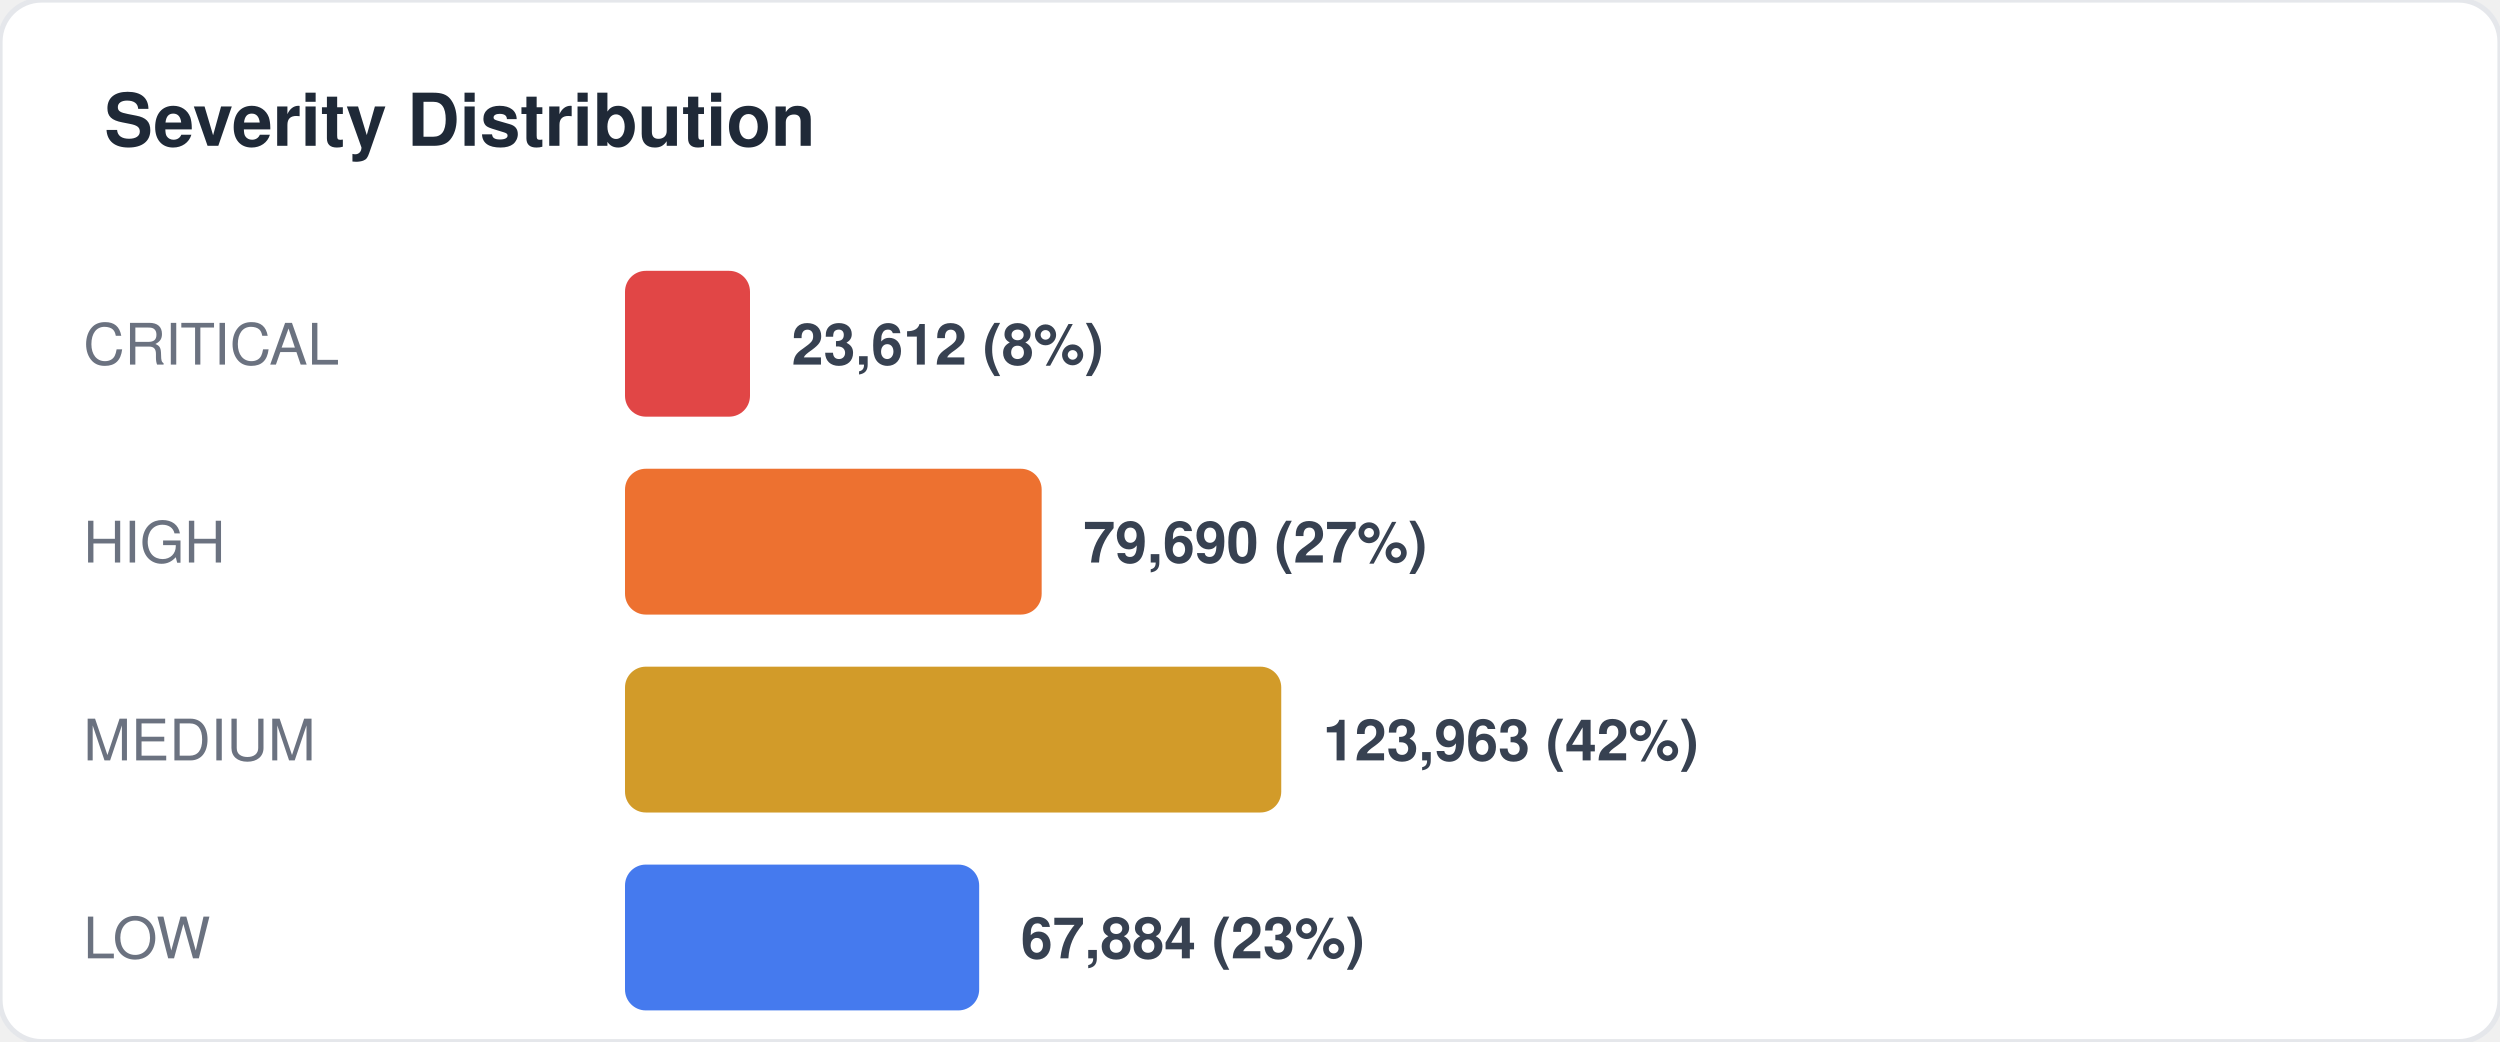
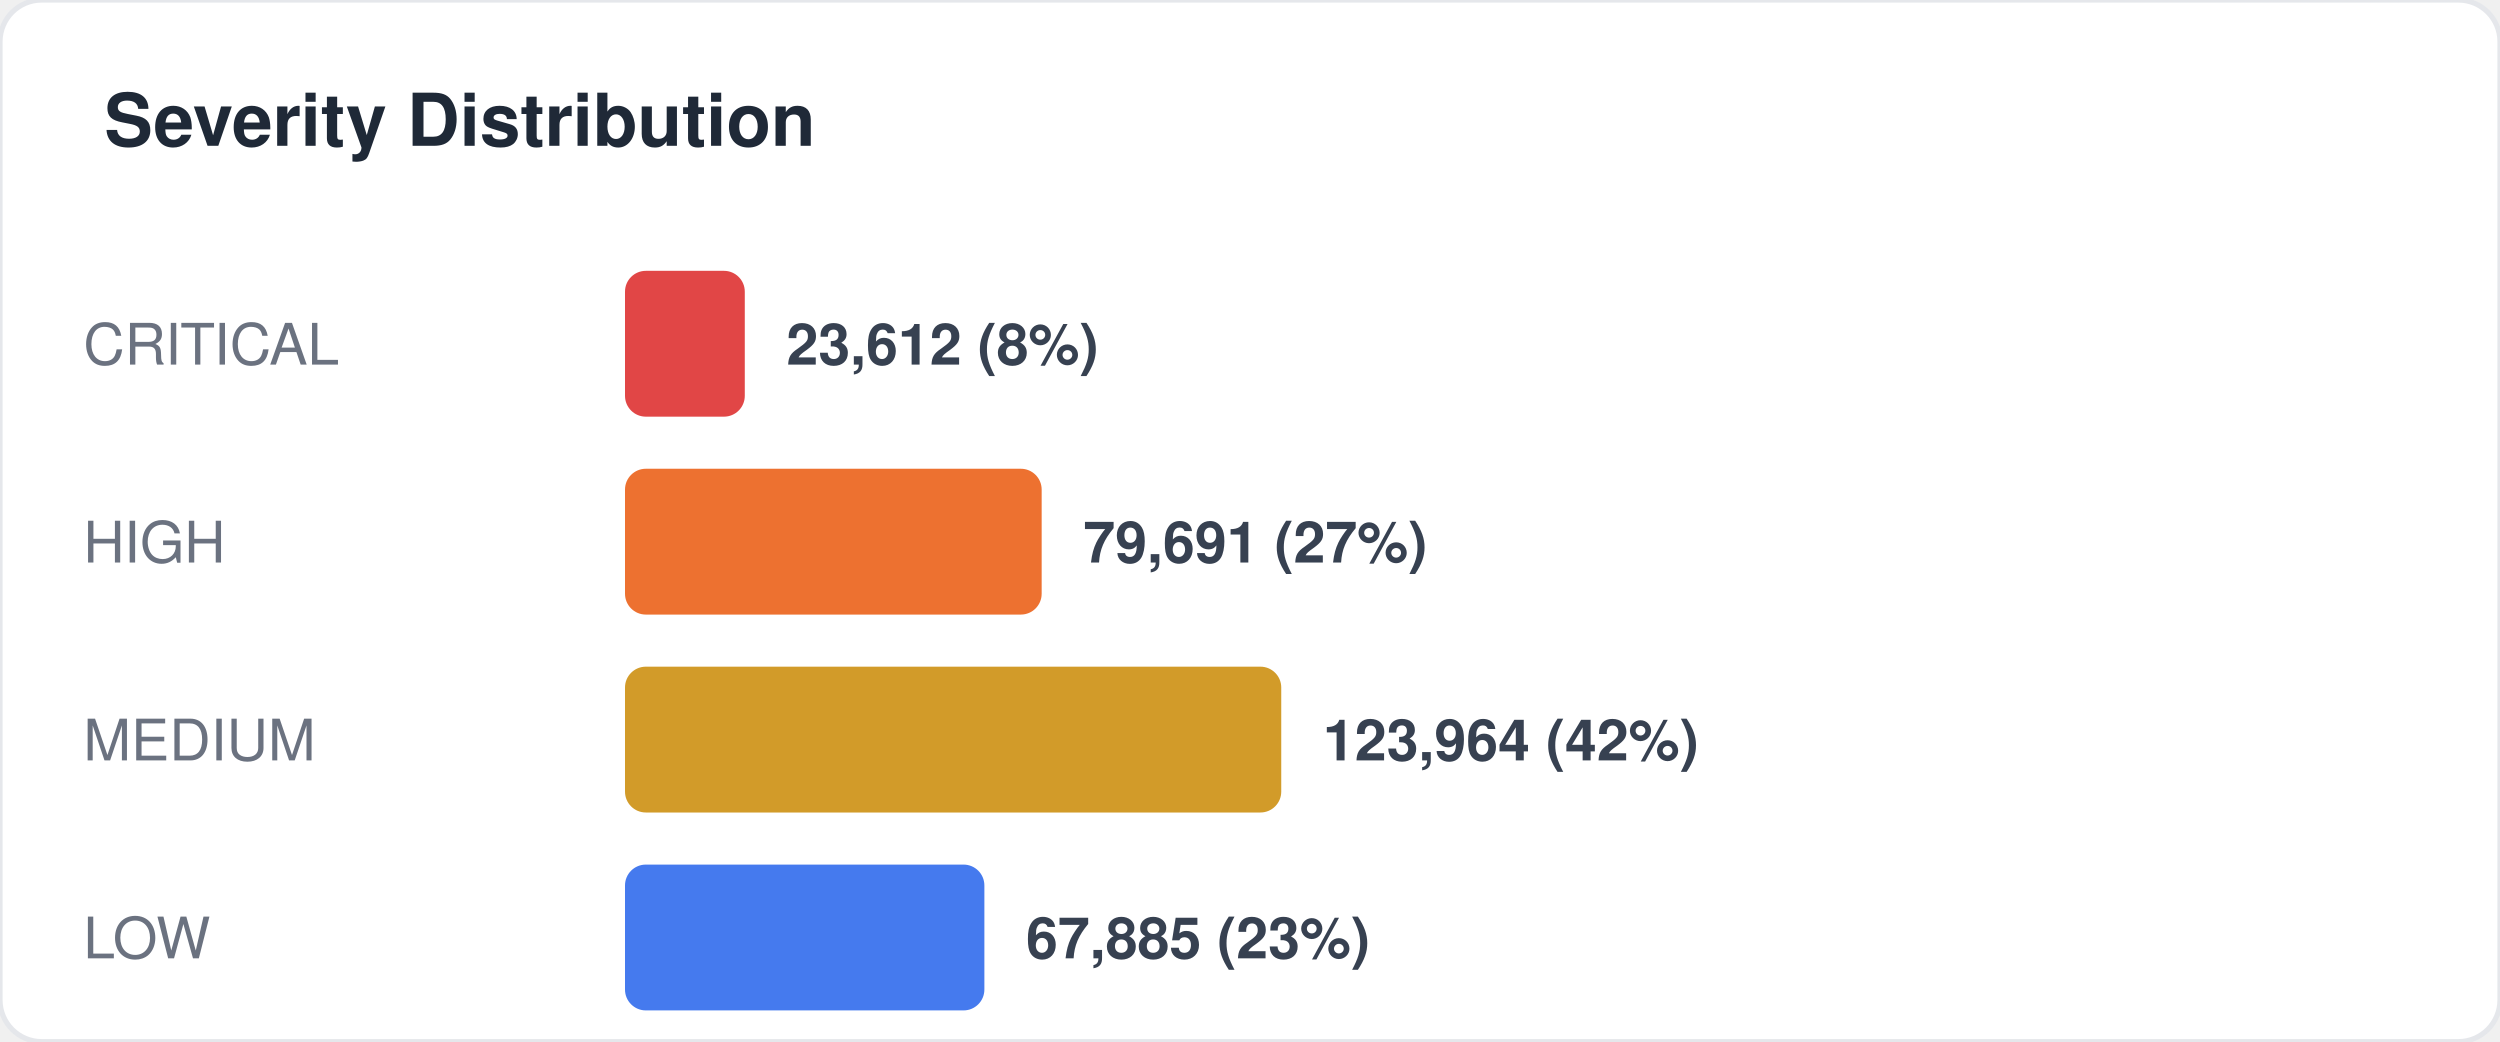
<svg xmlns="http://www.w3.org/2000/svg" width="480" height="200" viewBox="0 0 480 200" fill="none">
  <style>
  text { font-family: -apple-system, BlinkMacSystemFont, "Segoe UI", Helvetica, Arial, sans-serif; }
  .title { font-size: 14px; font-weight: 700; fill: #1f2937; }
  .label { font-size: 11px; fill: #6b7280; }
  .value { font-size: 11px; font-weight: 600; fill: #374151; }
  .big-number { font-size: 28px; font-weight: 800; fill: #111827; }
  .sub { font-size: 10px; fill: #9ca3af; }
</style>
  <rect width="480" height="200" rx="8" fill="#ffffff" stroke="#e5e7eb" stroke-width="1" />
  <text x="20" y="28" class="title">Severity Distribution</text>
  <text x="16" y="70" class="label">CRITICAL</text>
-   <rect x="120" y="52" width="24" height="28" rx="4" fill="#dc2626" opacity="0.85" />
-   <text x="152" y="70" class="value">23,612 (8%)</text>
+   <rect x="120" y="52" width="23" height="28" rx="4" fill="#dc2626" opacity="0.85" />
+   <text x="151" y="70" class="value">23,612 (8%)</text>
  <text x="16" y="108" class="label">HIGH</text>
  <rect x="120" y="90" width="80" height="28" rx="4" fill="#ea580c" opacity="0.85" />
-   <text x="208" y="108" class="value">79,690 (27%)</text>
+   <text x="208" y="108" class="value">79,691 (27%)</text>
  <text x="16" y="146" class="label">MEDIUM</text>
  <rect x="120" y="128" width="126" height="28" rx="4" fill="#ca8a04" opacity="0.85" />
-   <text x="254" y="146" class="value">123,963 (42%)</text>
+   <text x="254" y="146" class="value">123,964 (42%)</text>
  <text x="16" y="184" class="label">LOW</text>
-   <rect x="120" y="166" width="68" height="28" rx="4" fill="#2563eb" opacity="0.85" />
-   <text x="196" y="184" class="value">67,884 (23%)</text>
+   <rect x="120" y="166" width="69" height="28" rx="4" fill="#2563eb" opacity="0.85" />
+   <text x="197" y="184" class="value">67,885 (23%)</text>
</svg>
